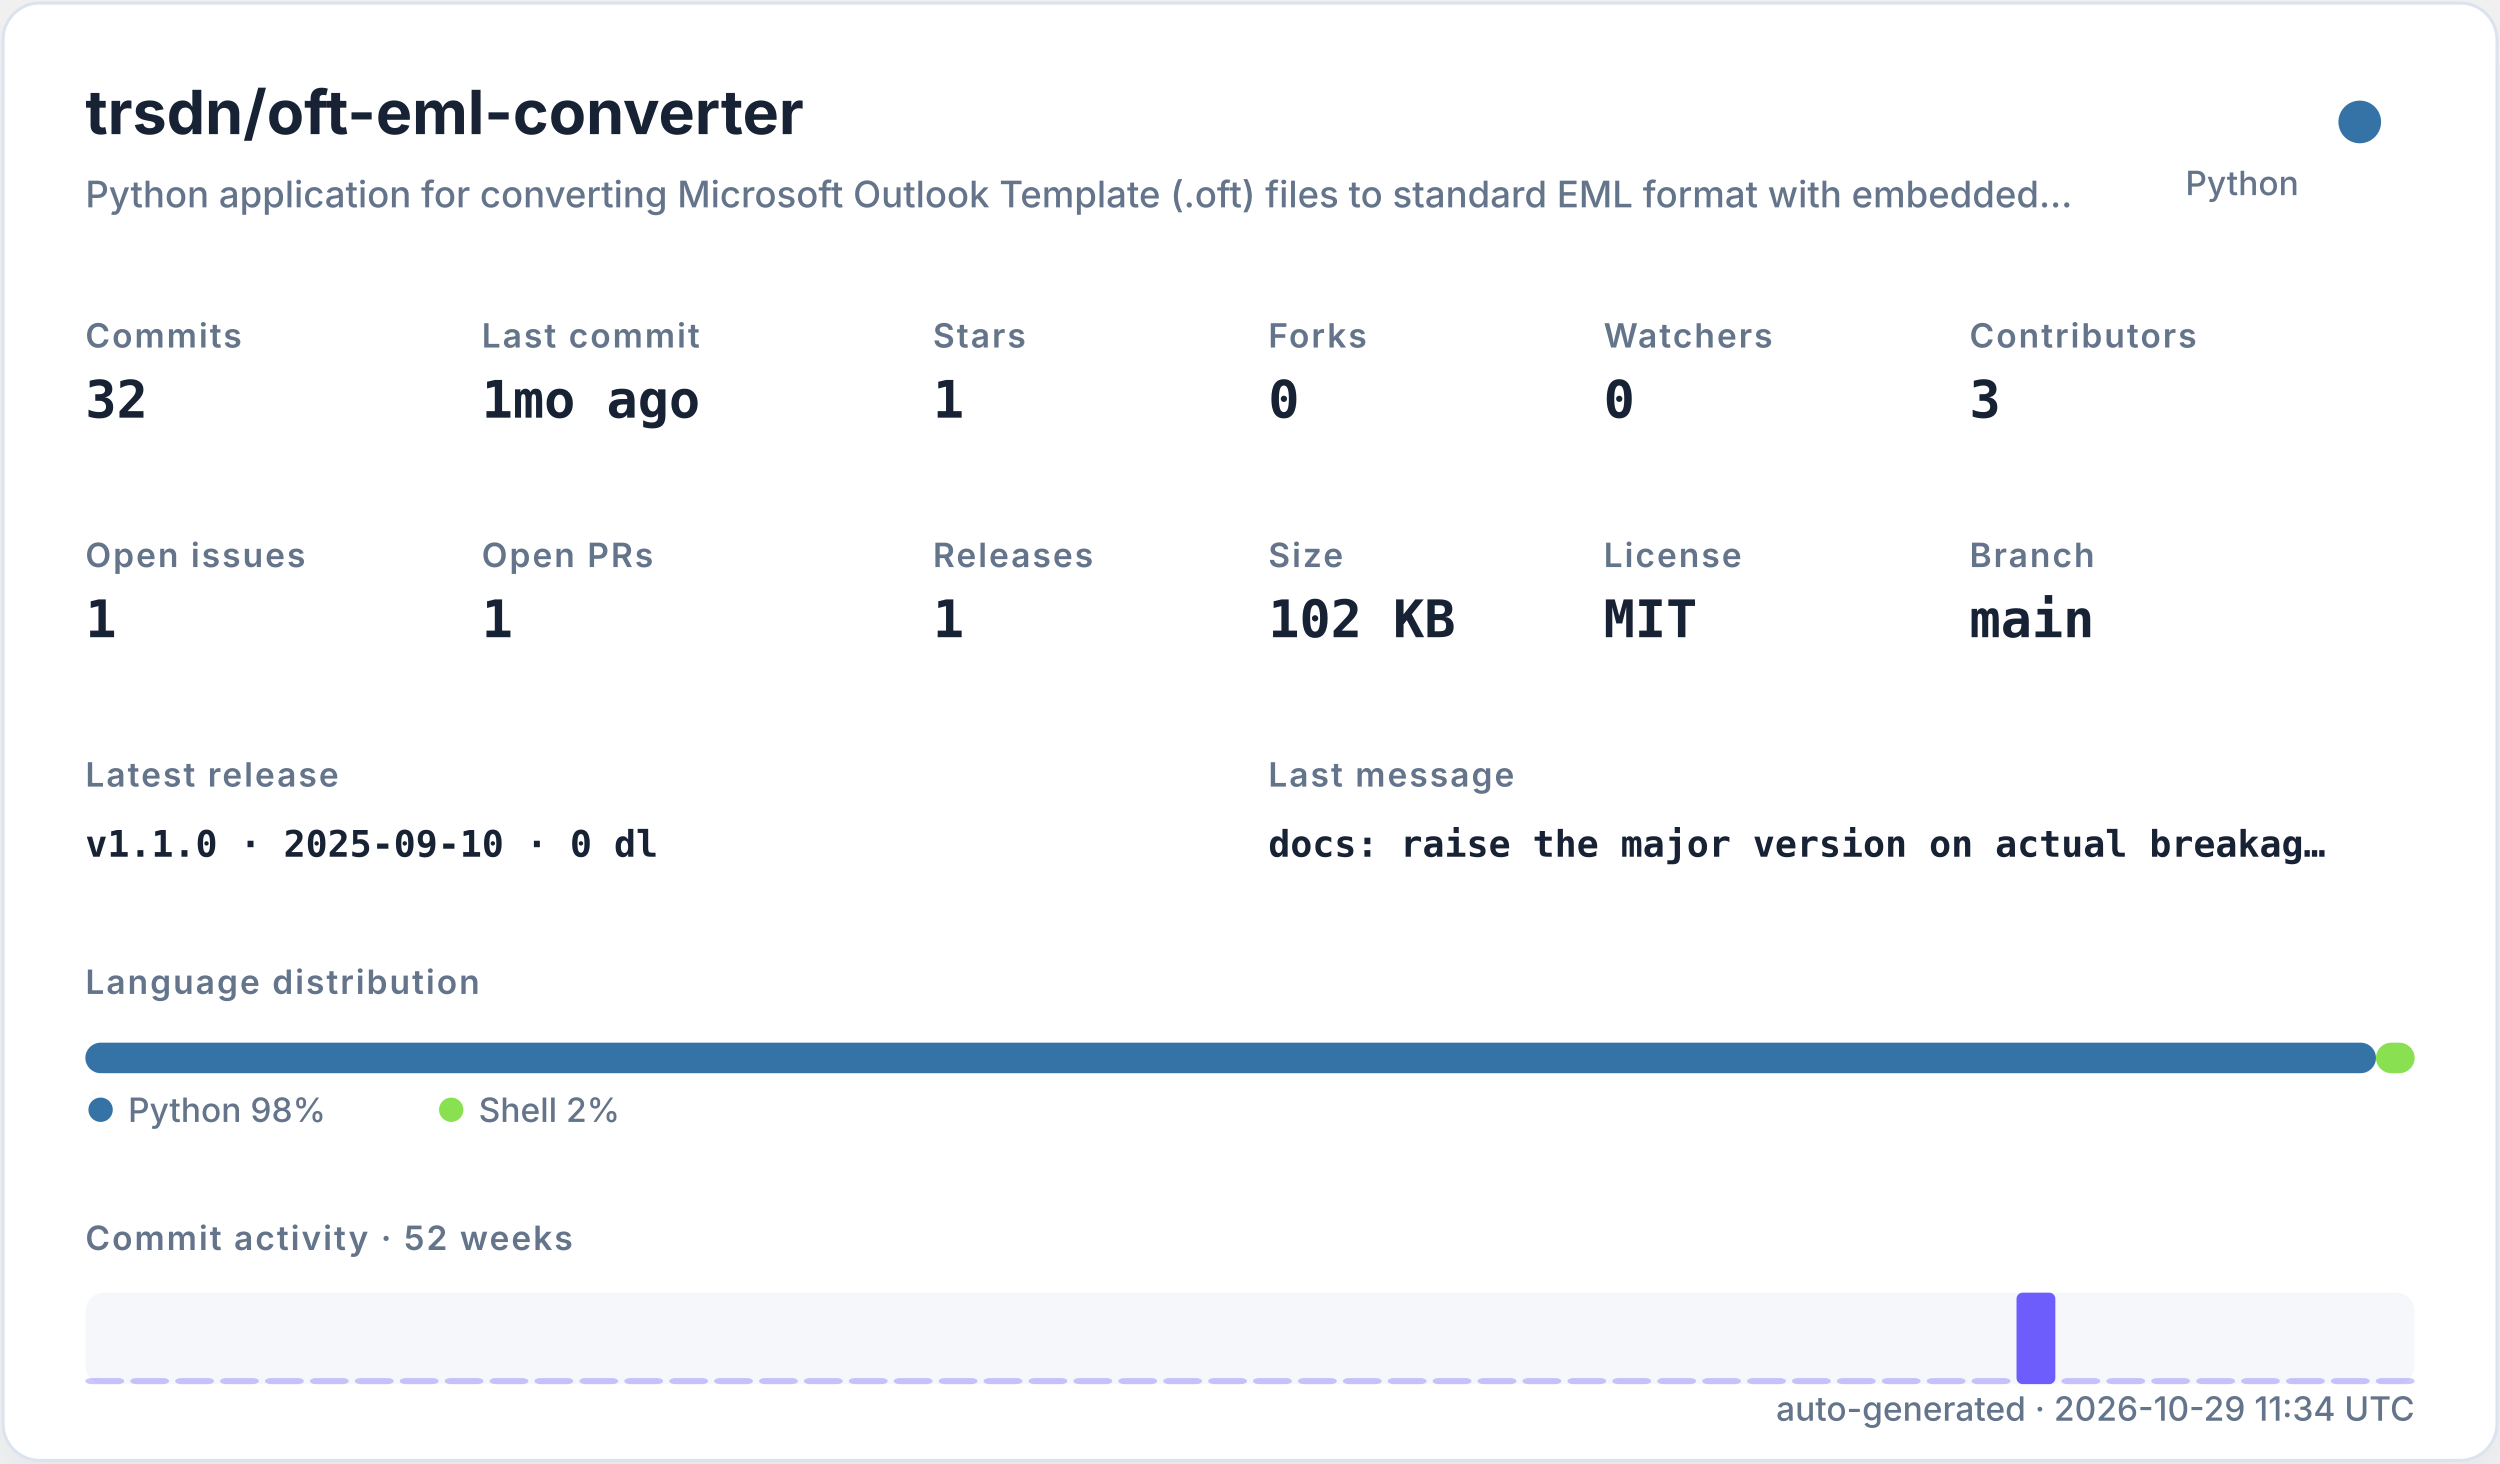
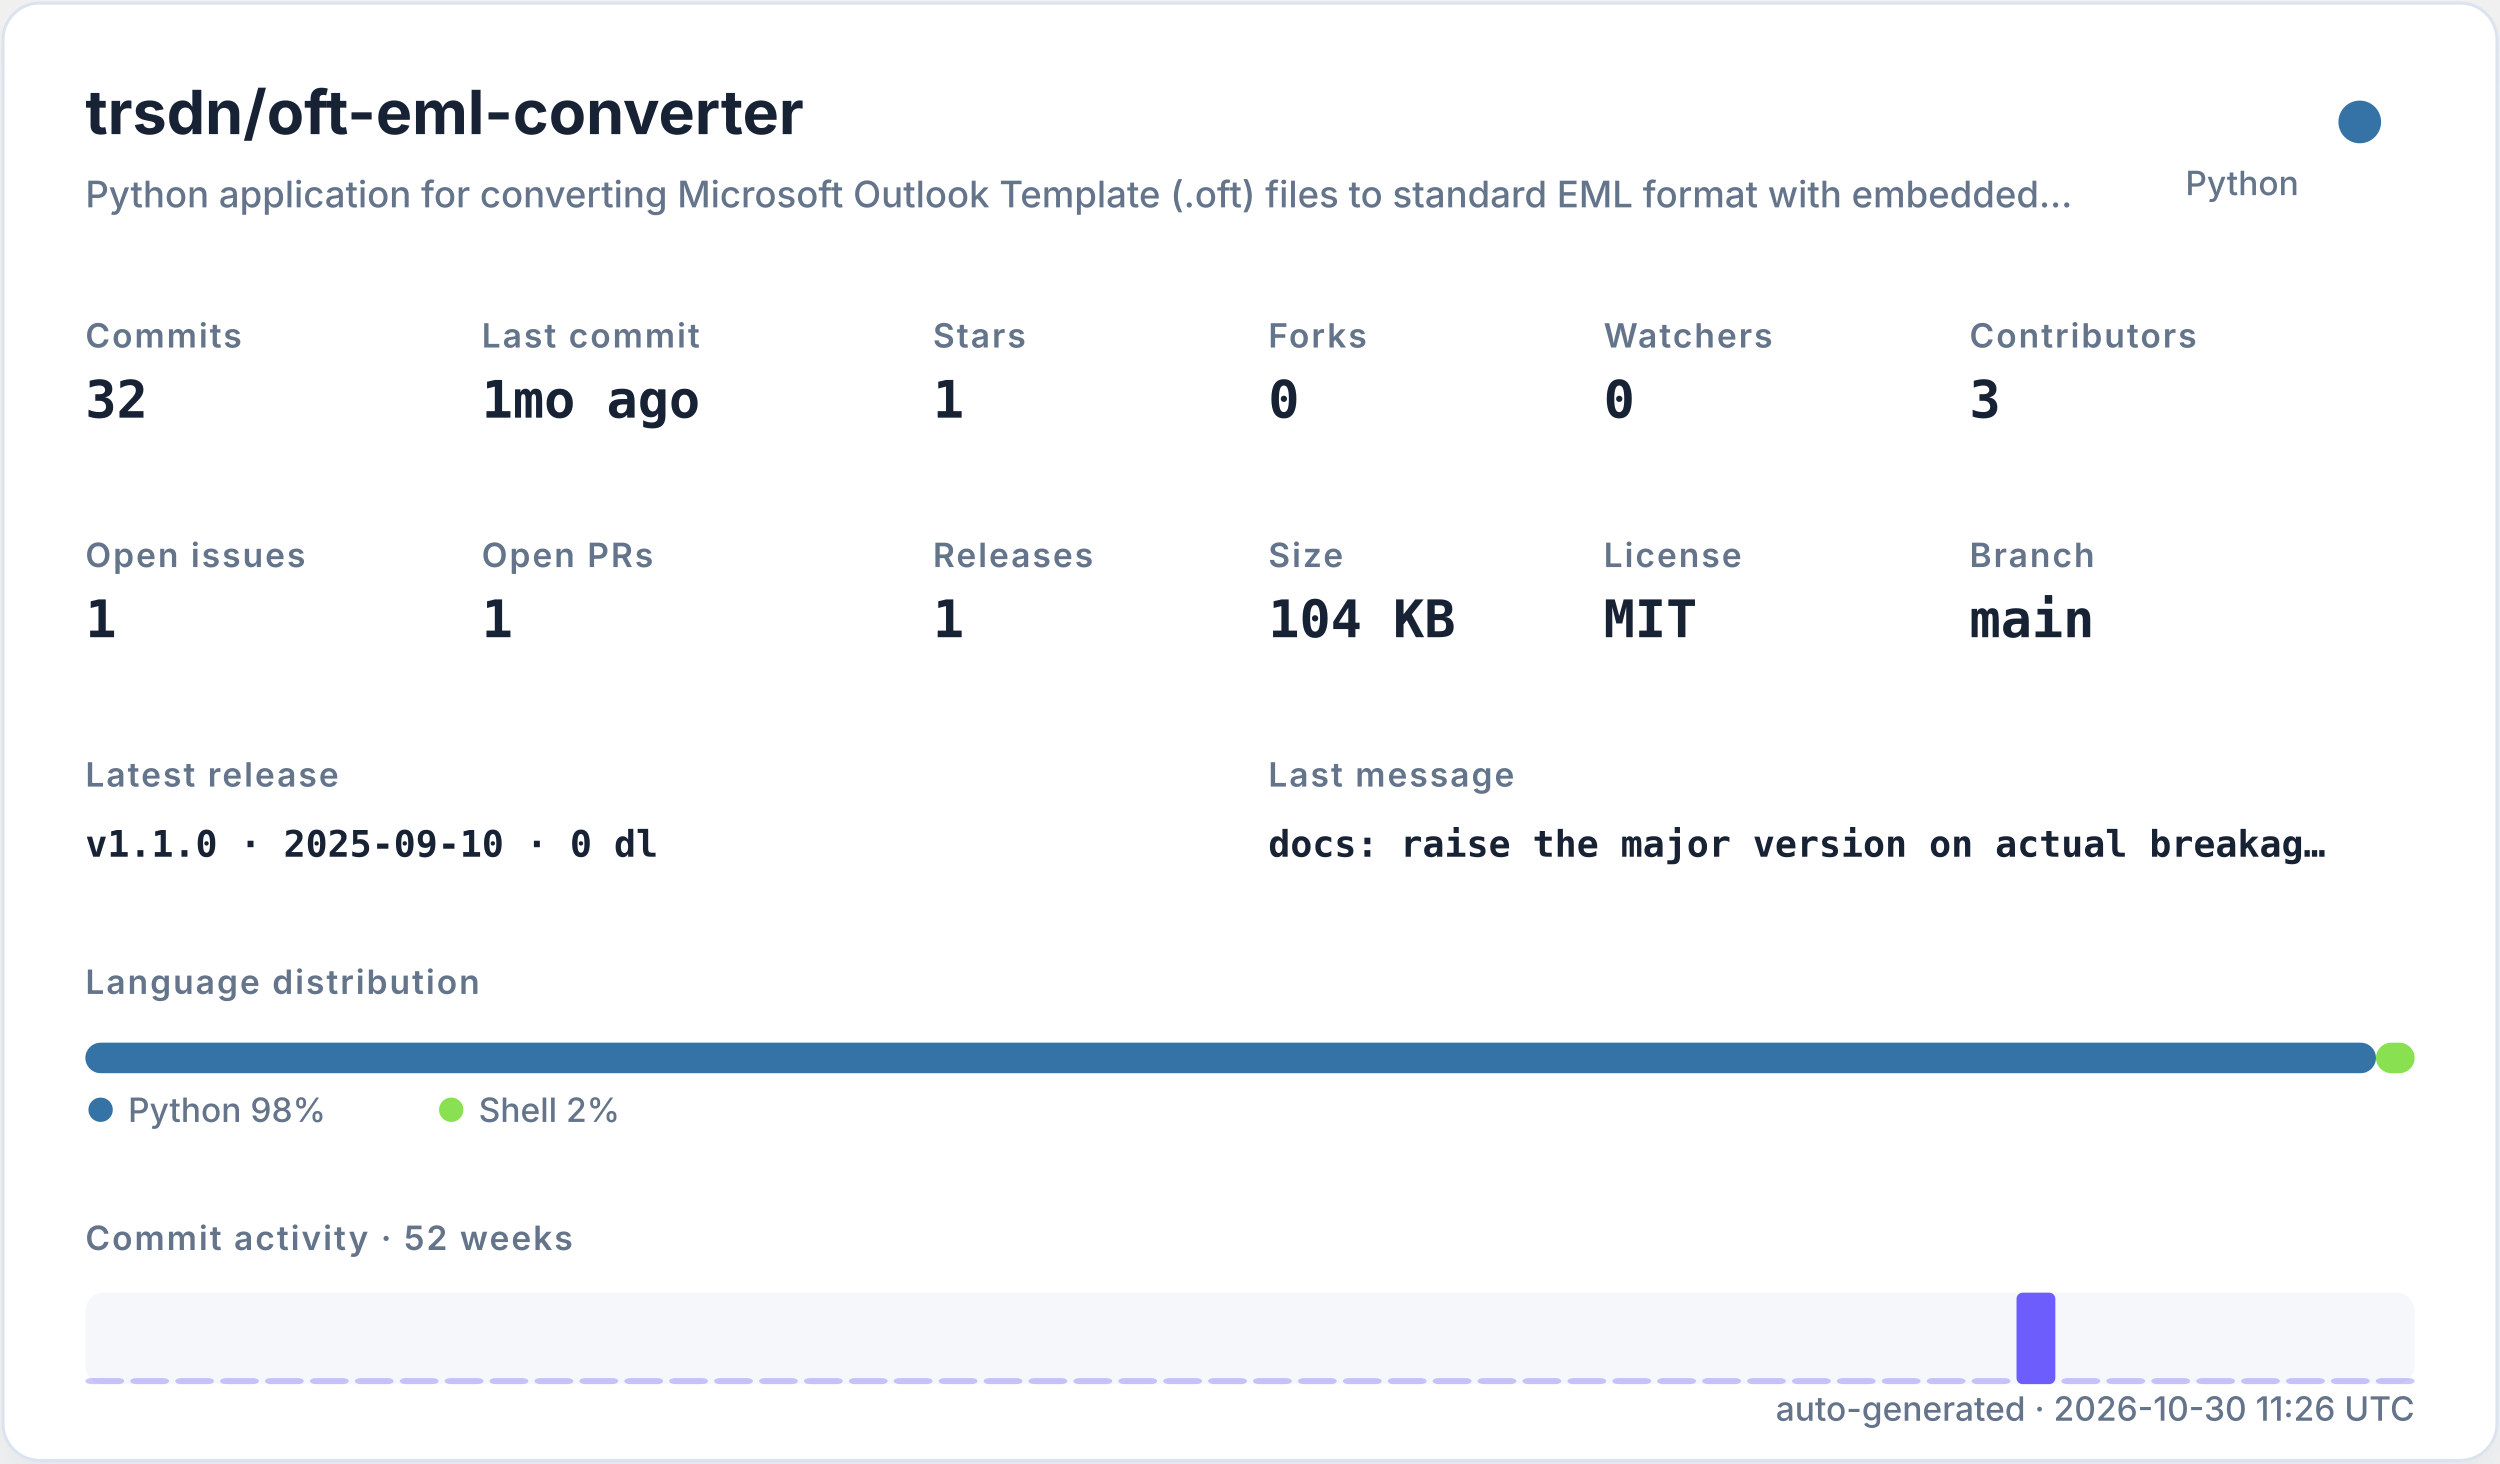
<svg xmlns="http://www.w3.org/2000/svg" width="820" height="480" viewBox="0 0 820 480" role="img">
  <defs>
    <filter id="shadow" x="-10%" y="-10%" width="120%" height="120%">
      <feDropShadow dx="0" dy="8" stdDeviation="10" flood-color="#94a3b8" flood-opacity="0.16" />
    </filter>
    <style>
    .title { font: 700 20px -apple-system,BlinkMacSystemFont,"Segoe UI",sans-serif; fill: #182235; }
    .subtitle { font: 500 12px -apple-system,BlinkMacSystemFont,"Segoe UI",sans-serif; fill: #64748b; }
    .label { font: 600 11px -apple-system,BlinkMacSystemFont,"Segoe UI",sans-serif; fill: #64748b; text-transform: uppercase; letter-spacing: .06em; }
    .value { font: 700 17px ui-monospace,SFMono-Regular,Menlo,monospace; fill: #182235; }
    .small { font: 500 11px -apple-system,BlinkMacSystemFont,"Segoe UI",sans-serif; fill: #64748b; }
    .tiny { font: 500 10px -apple-system,BlinkMacSystemFont,"Segoe UI",sans-serif; fill: #64748b; }
    .mono { font: 650 12px ui-monospace,SFMono-Regular,Menlo,monospace; fill: #182235; }
  </style>
  </defs>
  <rect x="1" y="1" width="818" height="478" rx="12" fill="#ffffff" stroke="#dbe3ef" filter="url(#shadow)" />
  <text x="28" y="44" class="title">trsdn/oft-eml-converter</text>
  <text x="28" y="68" class="subtitle">Python application for converting Microsoft Outlook Template (.oft) files to standard EML format with embedded…</text>
  <circle cx="774" cy="40" r="7" fill="#3572A5" />
  <text x="754" y="64" text-anchor="end" class="small">Python</text>
  <text x="28" y="114" class="label">Commits</text>
  <text x="28" y="137" class="value">32</text>
  <text x="158" y="114" class="label">Last commit</text>
  <text x="158" y="137" class="value">1mo ago</text>
  <text x="306" y="114" class="label">Stars</text>
  <text x="306" y="137" class="value">1</text>
  <text x="416" y="114" class="label">Forks</text>
  <text x="416" y="137" class="value">0</text>
  <text x="526" y="114" class="label">Watchers</text>
  <text x="526" y="137" class="value">0</text>
  <text x="646" y="114" class="label">Contributors</text>
  <text x="646" y="137" class="value">3</text>
  <text x="28" y="186" class="label">Open issues</text>
  <text x="28" y="209" class="value">1</text>
  <text x="158" y="186" class="label">Open PRs</text>
  <text x="158" y="209" class="value">1</text>
  <text x="306" y="186" class="label">Releases</text>
  <text x="306" y="209" class="value">1</text>
  <text x="416" y="186" class="label">Size</text>
-   <text x="416" y="209" class="value">102 KB</text>
+   <text x="416" y="209" class="value">104 KB</text>
  <text x="526" y="186" class="label">License</text>
  <text x="526" y="209" class="value">MIT</text>
  <text x="646" y="186" class="label">Branch</text>
  <text x="646" y="209" class="value">main</text>
  <text x="28" y="258" class="label">Latest release</text>
  <text x="28" y="281" class="mono">v1.1.0 · 2025-09-10 · 0 dl</text>
  <text x="416" y="258" class="label">Last message</text>
  <text x="416" y="281" class="mono">docs: raise the major version on actual breakag…</text>
  <text x="28" y="326" class="label">Language distribution</text>
  <rect x="28.00" y="342" width="751.32" height="10" rx="5" fill="#3572A5" />
  <rect x="779.32" y="342" width="12.68" height="10" rx="5" fill="#89e051" />
  <circle cx="33" cy="364" r="4" fill="#3572A5" />
  <text x="42" y="368" class="small">Python 98%</text>
  <circle cx="148" cy="364" r="4" fill="#89e051" />
  <text x="157" y="368" class="small">Shell 2%</text>
  <text x="28" y="410" class="label">Commit activity · 52 weeks</text>
  <rect x="28" y="424" width="764" height="30" rx="6" fill="#e8edf5" opacity=".42" />
  <rect x="28.00" y="452.00" width="12.73" height="2.00" rx="2" fill="#6d5dfc" opacity="0.35" />
  <rect x="42.73" y="452.00" width="12.73" height="2.00" rx="2" fill="#6d5dfc" opacity="0.35" />
  <rect x="57.46" y="452.00" width="12.73" height="2.00" rx="2" fill="#6d5dfc" opacity="0.35" />
  <rect x="72.19" y="452.00" width="12.73" height="2.00" rx="2" fill="#6d5dfc" opacity="0.35" />
  <rect x="86.92" y="452.00" width="12.73" height="2.00" rx="2" fill="#6d5dfc" opacity="0.35" />
  <rect x="101.65" y="452.00" width="12.73" height="2.00" rx="2" fill="#6d5dfc" opacity="0.35" />
  <rect x="116.38" y="452.00" width="12.73" height="2.00" rx="2" fill="#6d5dfc" opacity="0.35" />
  <rect x="131.12" y="452.00" width="12.73" height="2.00" rx="2" fill="#6d5dfc" opacity="0.35" />
  <rect x="145.85" y="452.00" width="12.73" height="2.00" rx="2" fill="#6d5dfc" opacity="0.35" />
  <rect x="160.58" y="452.00" width="12.73" height="2.00" rx="2" fill="#6d5dfc" opacity="0.35" />
  <rect x="175.31" y="452.00" width="12.73" height="2.00" rx="2" fill="#6d5dfc" opacity="0.35" />
  <rect x="190.04" y="452.00" width="12.73" height="2.00" rx="2" fill="#6d5dfc" opacity="0.35" />
  <rect x="204.77" y="452.00" width="12.73" height="2.00" rx="2" fill="#6d5dfc" opacity="0.35" />
  <rect x="219.50" y="452.00" width="12.73" height="2.00" rx="2" fill="#6d5dfc" opacity="0.35" />
  <rect x="234.23" y="452.00" width="12.73" height="2.00" rx="2" fill="#6d5dfc" opacity="0.35" />
  <rect x="248.96" y="452.00" width="12.73" height="2.00" rx="2" fill="#6d5dfc" opacity="0.35" />
  <rect x="263.69" y="452.00" width="12.73" height="2.00" rx="2" fill="#6d5dfc" opacity="0.35" />
  <rect x="278.42" y="452.00" width="12.73" height="2.00" rx="2" fill="#6d5dfc" opacity="0.35" />
  <rect x="293.15" y="452.00" width="12.73" height="2.00" rx="2" fill="#6d5dfc" opacity="0.35" />
  <rect x="307.88" y="452.00" width="12.73" height="2.00" rx="2" fill="#6d5dfc" opacity="0.35" />
  <rect x="322.62" y="452.00" width="12.73" height="2.00" rx="2" fill="#6d5dfc" opacity="0.35" />
  <rect x="337.35" y="452.00" width="12.73" height="2.00" rx="2" fill="#6d5dfc" opacity="0.35" />
  <rect x="352.08" y="452.00" width="12.73" height="2.00" rx="2" fill="#6d5dfc" opacity="0.35" />
  <rect x="366.81" y="452.00" width="12.73" height="2.00" rx="2" fill="#6d5dfc" opacity="0.35" />
  <rect x="381.54" y="452.00" width="12.73" height="2.00" rx="2" fill="#6d5dfc" opacity="0.35" />
  <rect x="396.27" y="452.00" width="12.73" height="2.00" rx="2" fill="#6d5dfc" opacity="0.35" />
  <rect x="411.00" y="452.00" width="12.73" height="2.00" rx="2" fill="#6d5dfc" opacity="0.35" />
  <rect x="425.73" y="452.00" width="12.73" height="2.00" rx="2" fill="#6d5dfc" opacity="0.35" />
  <rect x="440.46" y="452.00" width="12.73" height="2.00" rx="2" fill="#6d5dfc" opacity="0.35" />
  <rect x="455.19" y="452.00" width="12.73" height="2.00" rx="2" fill="#6d5dfc" opacity="0.35" />
  <rect x="469.92" y="452.00" width="12.73" height="2.00" rx="2" fill="#6d5dfc" opacity="0.35" />
  <rect x="484.65" y="452.00" width="12.73" height="2.00" rx="2" fill="#6d5dfc" opacity="0.35" />
  <rect x="499.38" y="452.00" width="12.73" height="2.00" rx="2" fill="#6d5dfc" opacity="0.35" />
  <rect x="514.12" y="452.00" width="12.73" height="2.00" rx="2" fill="#6d5dfc" opacity="0.35" />
  <rect x="528.85" y="452.00" width="12.73" height="2.00" rx="2" fill="#6d5dfc" opacity="0.35" />
  <rect x="543.58" y="452.00" width="12.73" height="2.00" rx="2" fill="#6d5dfc" opacity="0.35" />
  <rect x="558.31" y="452.00" width="12.73" height="2.00" rx="2" fill="#6d5dfc" opacity="0.35" />
  <rect x="573.04" y="452.00" width="12.73" height="2.00" rx="2" fill="#6d5dfc" opacity="0.35" />
  <rect x="587.77" y="452.00" width="12.73" height="2.00" rx="2" fill="#6d5dfc" opacity="0.35" />
  <rect x="602.50" y="452.00" width="12.73" height="2.00" rx="2" fill="#6d5dfc" opacity="0.35" />
  <rect x="617.23" y="452.00" width="12.73" height="2.00" rx="2" fill="#6d5dfc" opacity="0.35" />
  <rect x="631.96" y="452.00" width="12.73" height="2.00" rx="2" fill="#6d5dfc" opacity="0.35" />
  <rect x="646.69" y="452.00" width="12.73" height="2.00" rx="2" fill="#6d5dfc" opacity="0.35" />
  <rect x="661.42" y="424.00" width="12.73" height="30.00" rx="2" fill="#6d5dfc" opacity="1.00" />
  <rect x="676.15" y="452.00" width="12.73" height="2.00" rx="2" fill="#6d5dfc" opacity="0.35" />
  <rect x="690.88" y="452.00" width="12.73" height="2.00" rx="2" fill="#6d5dfc" opacity="0.35" />
  <rect x="705.62" y="452.00" width="12.73" height="2.00" rx="2" fill="#6d5dfc" opacity="0.35" />
  <rect x="720.35" y="452.00" width="12.73" height="2.00" rx="2" fill="#6d5dfc" opacity="0.35" />
  <rect x="735.08" y="452.00" width="12.73" height="2.00" rx="2" fill="#6d5dfc" opacity="0.35" />
  <rect x="749.81" y="452.00" width="12.73" height="2.00" rx="2" fill="#6d5dfc" opacity="0.35" />
  <rect x="764.54" y="452.00" width="12.73" height="2.00" rx="2" fill="#6d5dfc" opacity="0.35" />
  <rect x="779.27" y="452.00" width="12.73" height="2.00" rx="2" fill="#6d5dfc" opacity="0.35" />
-   <text x="792" y="466" text-anchor="end" class="small">auto-generated · 2026-10-29 11:34 UTC</text>
+   <text x="792" y="466" text-anchor="end" class="small">auto-generated · 2026-10-30 11:26 UTC</text>
</svg>
